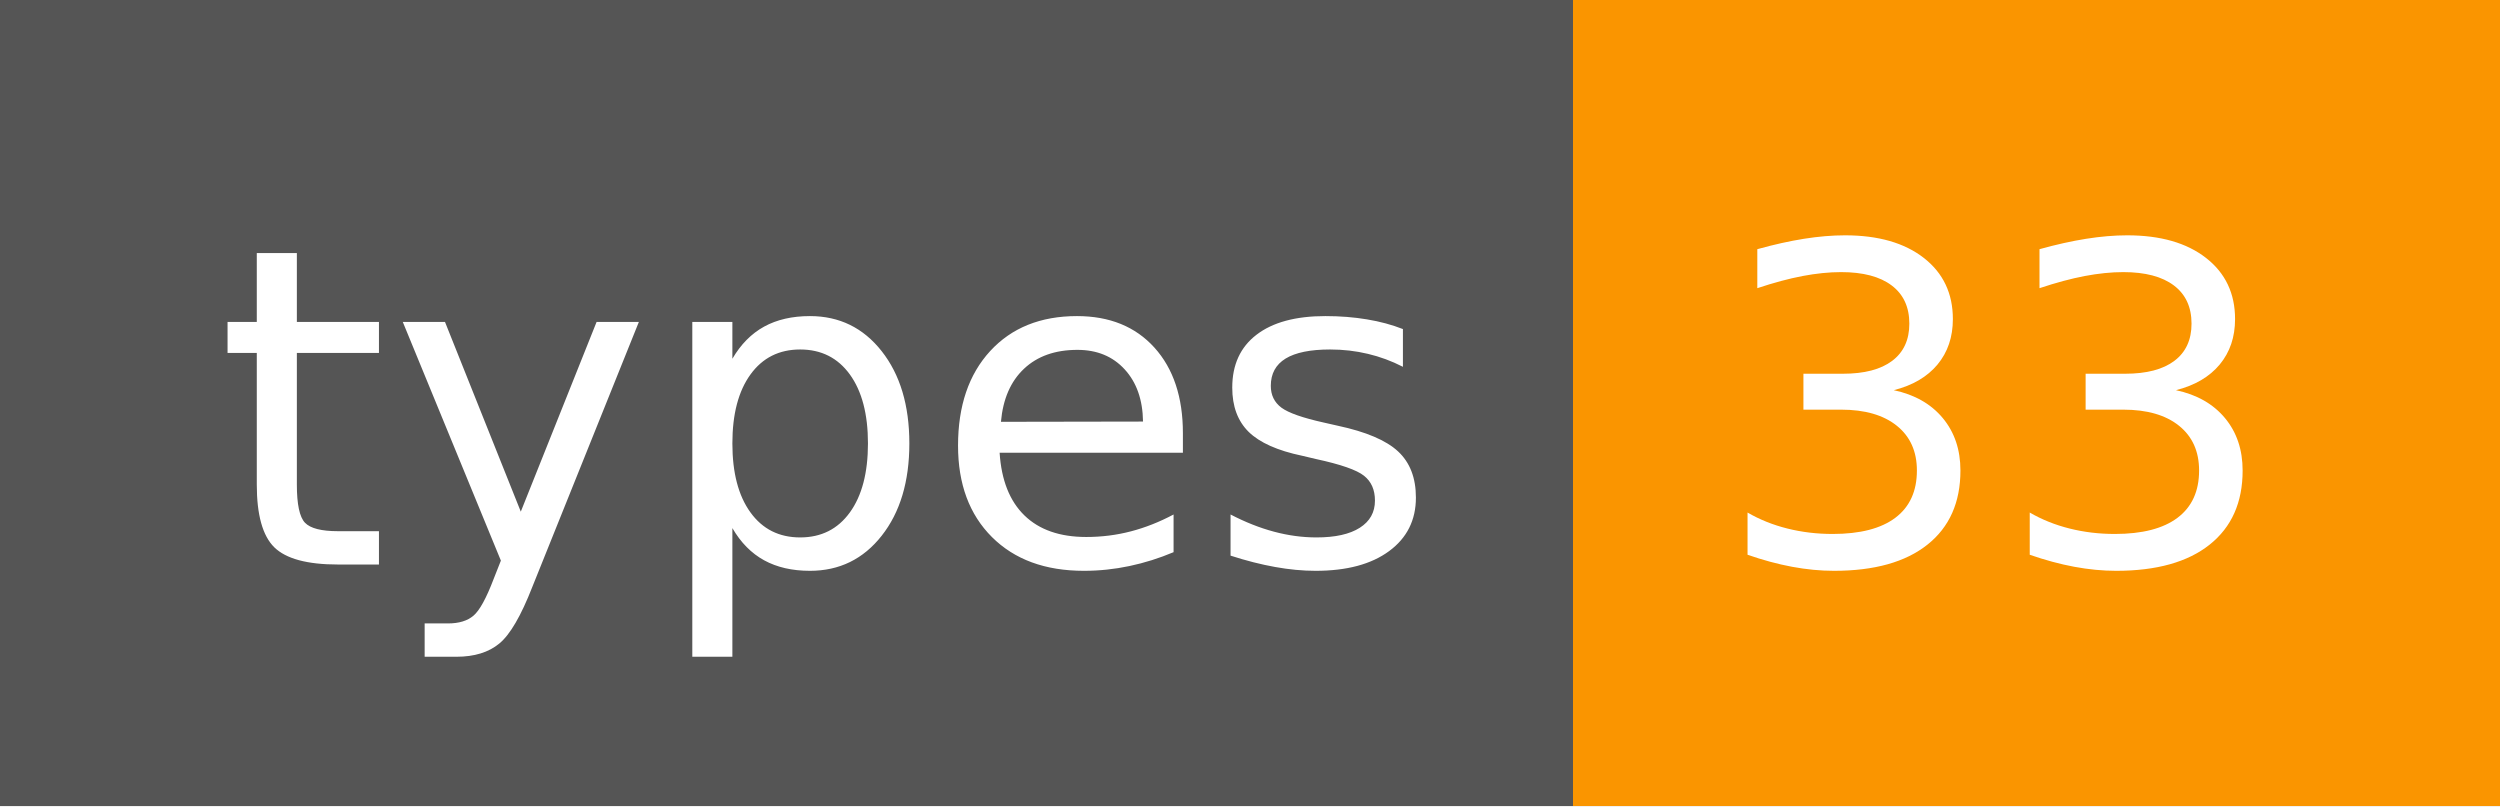
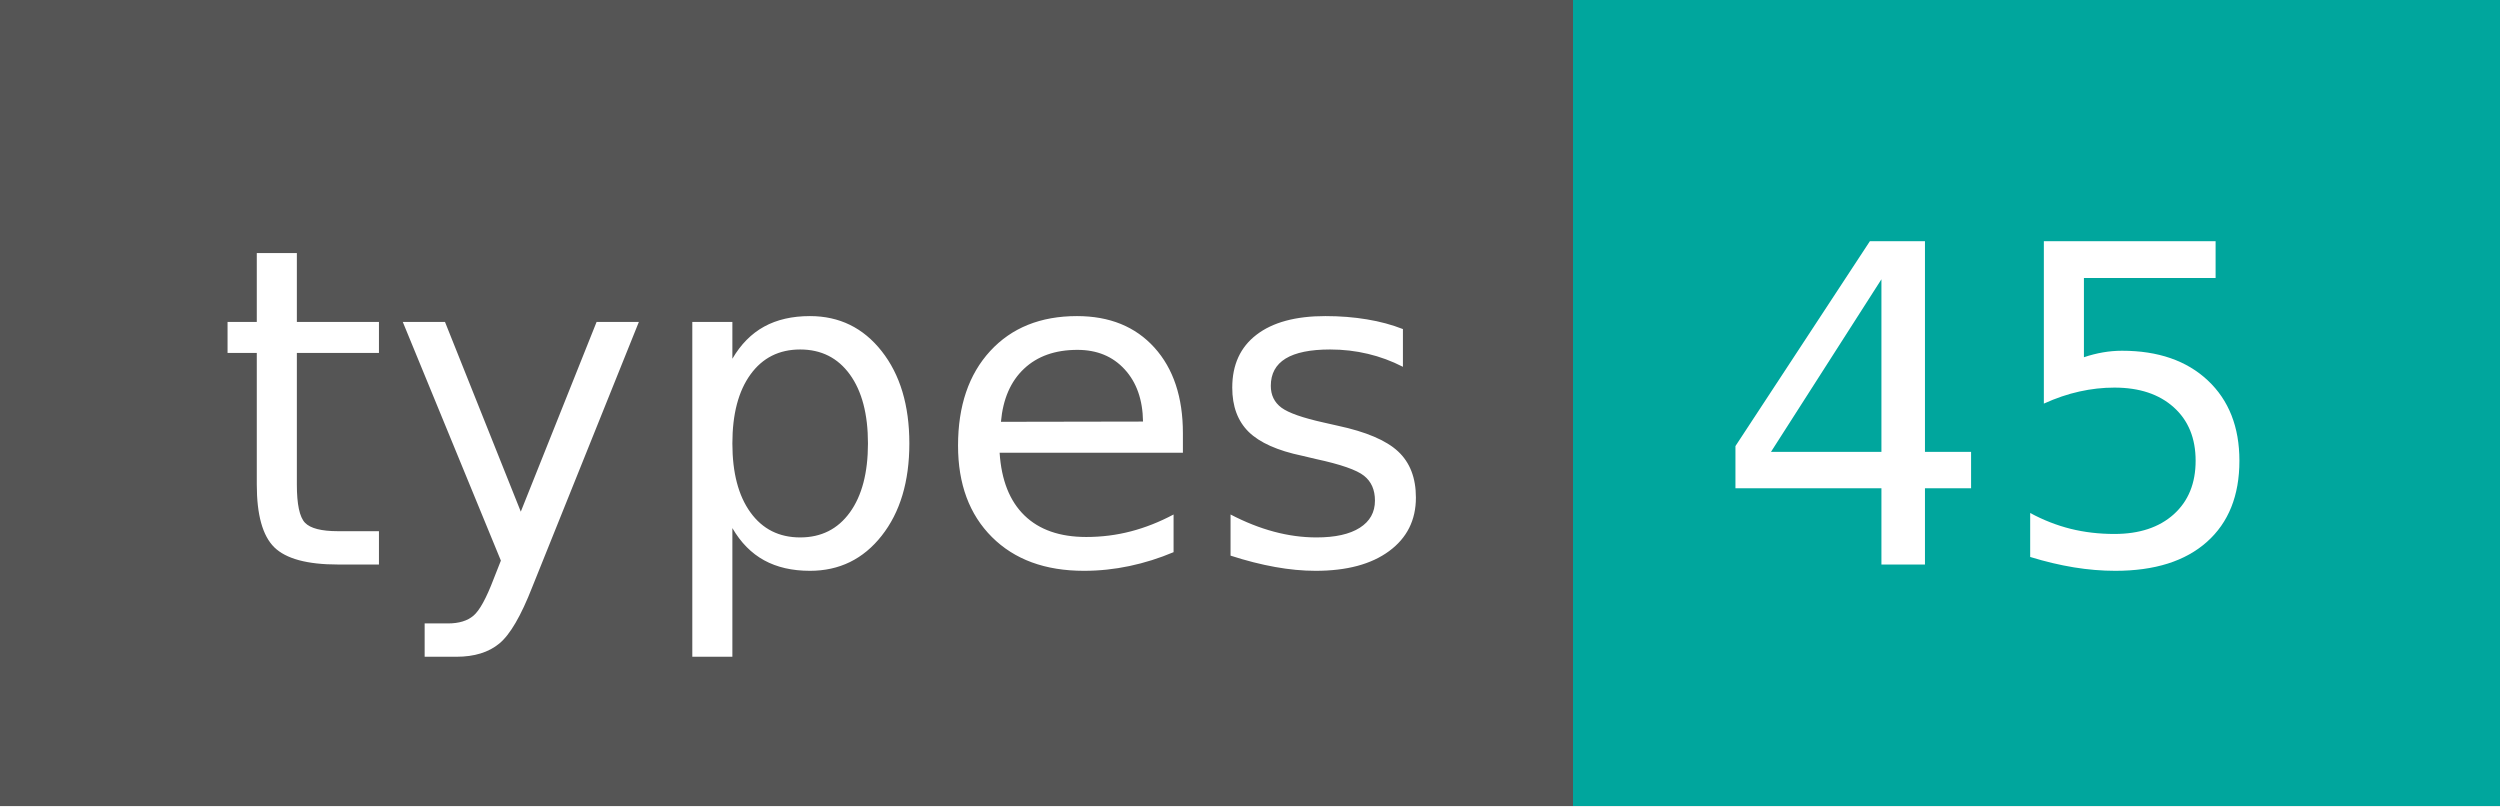
- <svg xmlns="http://www.w3.org/2000/svg" width="62" height="20" role="img" aria-label="types: 33">
+ <svg xmlns="http://www.w3.org/2000/svg" width="62" height="20" role="img" aria-label="types: 45">
  <g shape-rendering="crispEdges">
    <rect width="39" height="20" fill="#555" />
-     <rect x="39" width="23" height="20" fill="#fa9500" />
+     <rect x="39" width="23" height="20" fill="#00a69d" />
  </g>
  <g fill="#fff" text-anchor="middle" font-family="Verdana,Geneva,DejaVu Sans,sans-serif" text-rendering="geometricPrecision" font-size="110">
    <text x="205" y="140" transform="scale(.1)" fill="#fff" textLength="290">types</text>
-     <text x="495" y="140" transform="scale(.1)" fill="#fff" textLength="130">33</text>
+     <text x="495" y="140" transform="scale(.1)" fill="#fff" textLength="130">45</text>
  </g>
</svg>
